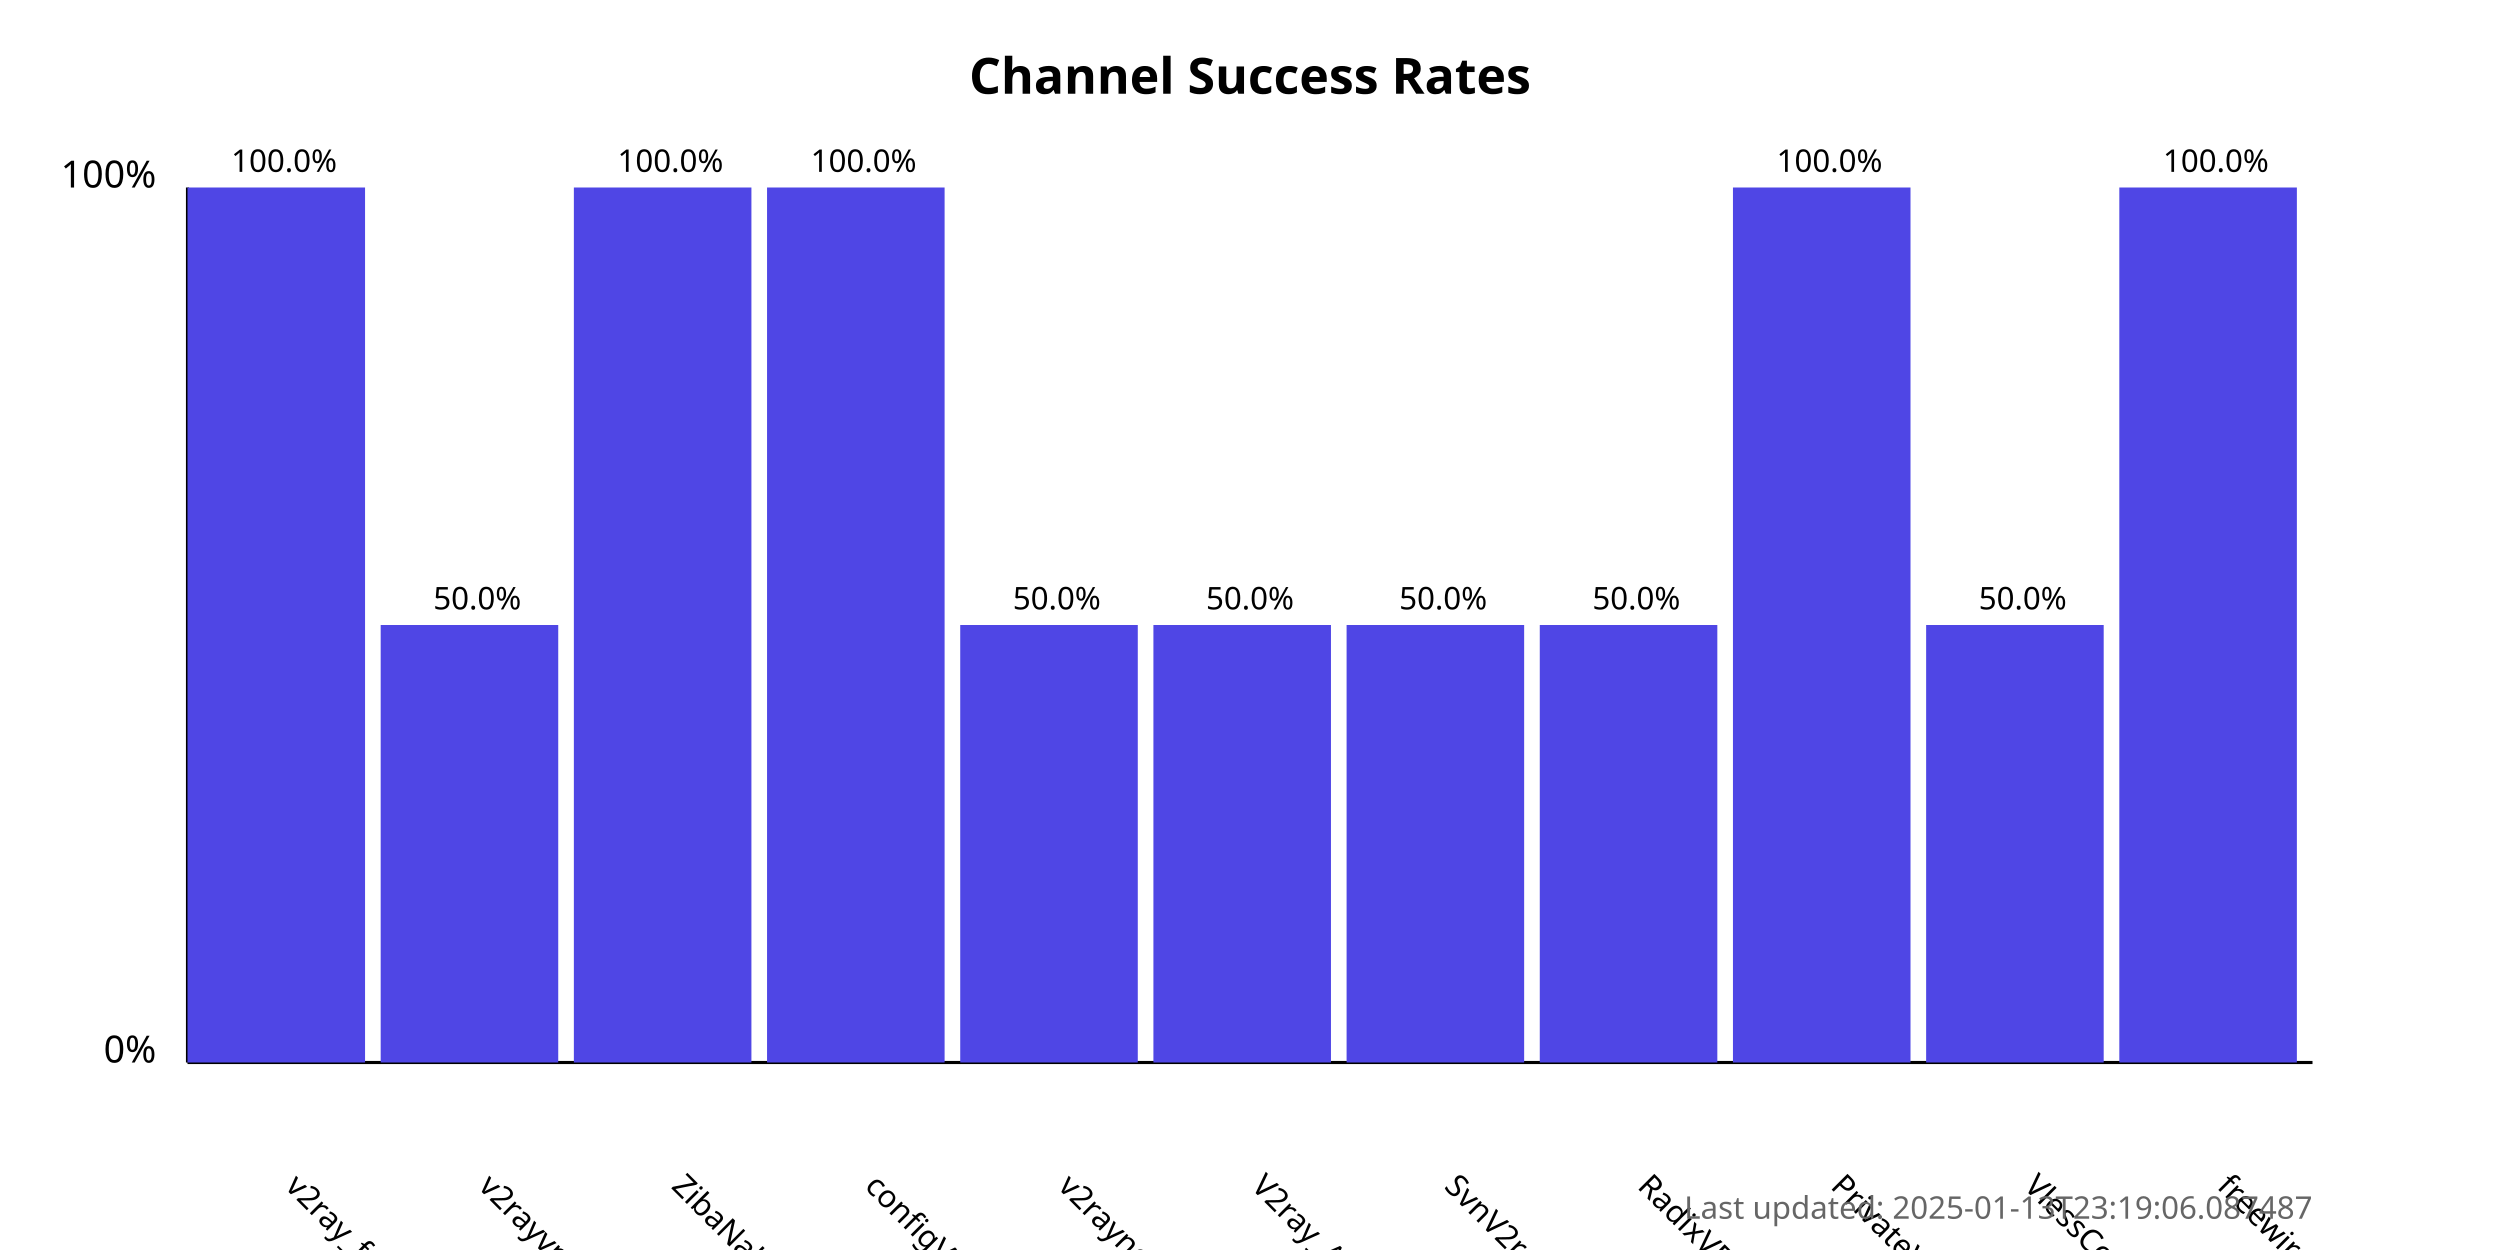
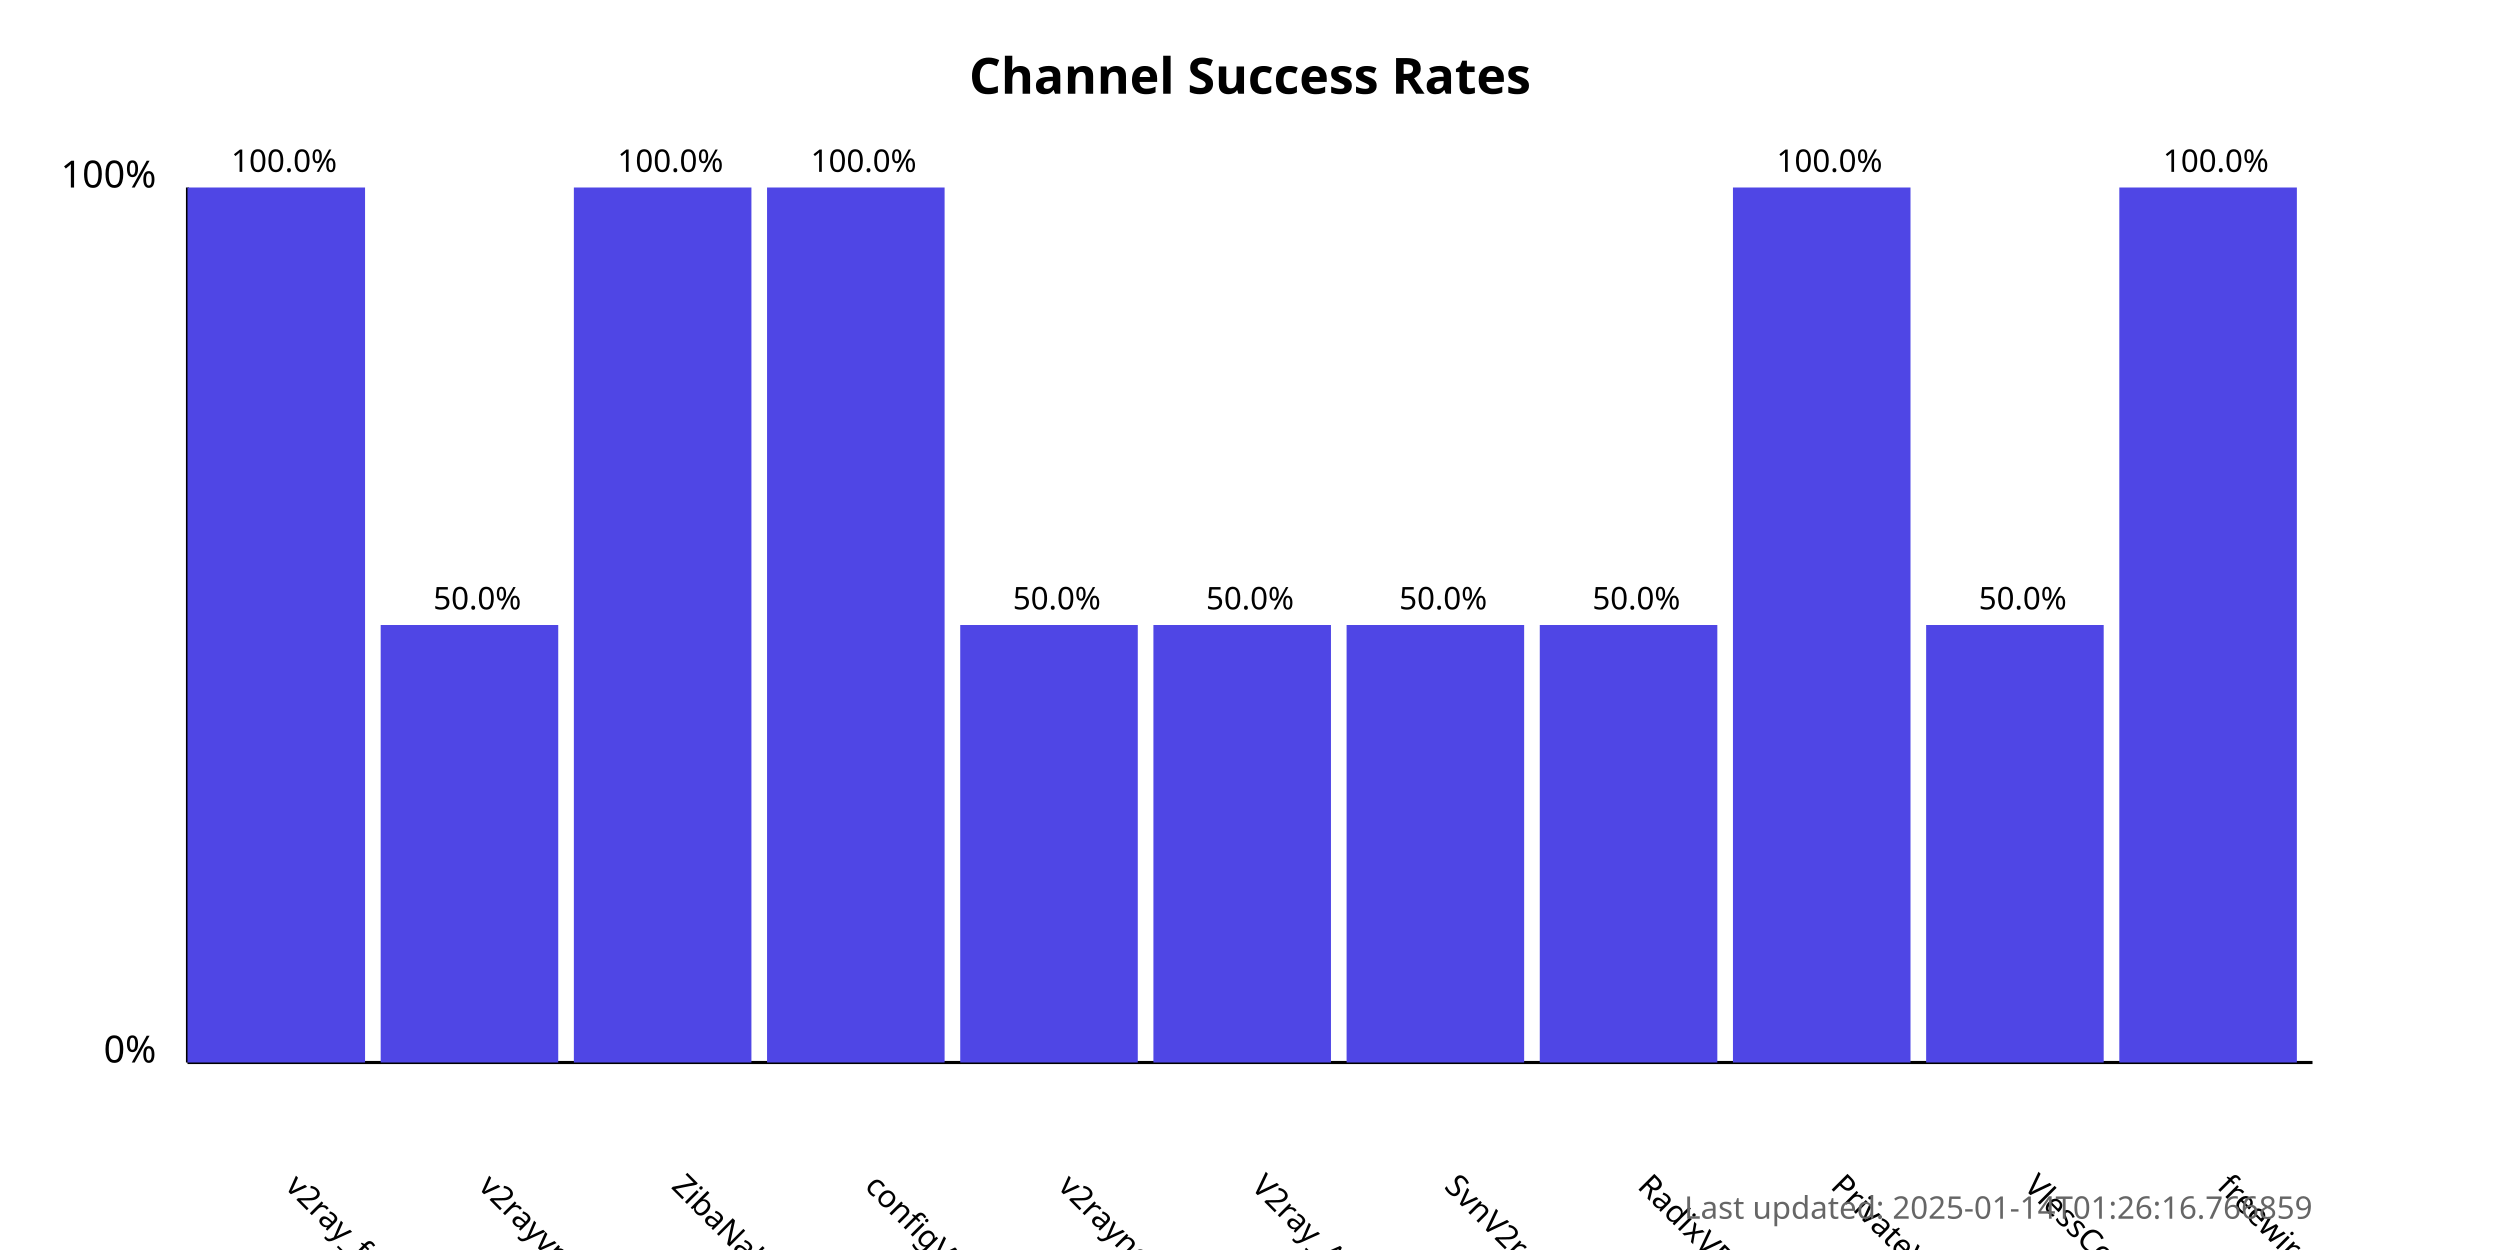
<svg xmlns="http://www.w3.org/2000/svg" width="800" height="400">
  <style>
            .chart-title { font: bold 16px sans-serif; }
            .axis-label { font: 12px sans-serif; }
            .tick-label { font: 10px sans-serif; }
            .bar { fill: #4f46e5; }
            .bar:hover { fill: #6366f1; }
            .timestamp { font: 10px sans-serif; fill: #666; }
        </style>
  <text x="400.0" y="30" text-anchor="middle" class="chart-title">
            Channel Success Rates
        </text>
  <line x1="60" y1="340" x2="60" y2="60" stroke="black" stroke-width="1" />
  <line x1="60" y1="340" x2="740" y2="340" stroke="black" stroke-width="1" />
  <text x="50" y="340" text-anchor="end" class="axis-label">0%</text>
  <text x="50" y="60" text-anchor="end" class="axis-label">100%</text>
  <g>
    <rect x="60" y="60.0" width="56.818" height="280.0" class="bar" />
    <text x="90.909" y="380" transform="rotate(45, 90.90909, 380)" text-anchor="start" class="tick-label">
                v2ray_free_conf
            </text>
    <text x="90.909" y="55.0" text-anchor="middle" class="tick-label">
                100.0%
            </text>
  </g>
  <g>
    <rect x="121.818" y="200.0" width="56.818" height="140.0" class="bar" />
    <text x="152.727" y="380" transform="rotate(45, 152.7273, 380)" text-anchor="start" class="tick-label">
                v2rayvpno
            </text>
    <text x="152.727" y="195.0" text-anchor="middle" class="tick-label">
                50.0%
            </text>
  </g>
  <g>
    <rect x="183.636" y="60.0" width="56.818" height="280.0" class="bar" />
    <text x="214.545" y="380" transform="rotate(45, 214.5455, 380)" text-anchor="start" class="tick-label">
                ZibaNabz
            </text>
    <text x="214.545" y="55.0" text-anchor="middle" class="tick-label">
                100.0%
            </text>
  </g>
  <g>
    <rect x="245.455" y="60.0" width="56.818" height="280.0" class="bar" />
    <text x="276.364" y="380" transform="rotate(45, 276.3636, 380)" text-anchor="start" class="tick-label">
                configV2rayForFree
            </text>
    <text x="276.364" y="55.0" text-anchor="middle" class="tick-label">
                100.0%
            </text>
  </g>
  <g>
    <rect x="307.273" y="200.0" width="56.818" height="140.0" class="bar" />
    <text x="338.182" y="380" transform="rotate(45, 338.1818, 380)" text-anchor="start" class="tick-label">
                v2rayngvpn
            </text>
    <text x="338.182" y="195.0" text-anchor="middle" class="tick-label">
                50.0%
            </text>
  </g>
  <g>
    <rect x="369.091" y="200.0" width="56.818" height="140.0" class="bar" />
    <text x="400.0" y="380" transform="rotate(45, 400.0, 380)" text-anchor="start" class="tick-label">
                V2ray_Alpha
            </text>
    <text x="400.0" y="195.0" text-anchor="middle" class="tick-label">
                50.0%
            </text>
  </g>
  <g>
    <rect x="430.909" y="200.0" width="56.818" height="140.0" class="bar" />
    <text x="461.818" y="380" transform="rotate(45, 461.8182, 380)" text-anchor="start" class="tick-label">
                SvnV2ray
            </text>
    <text x="461.818" y="195.0" text-anchor="middle" class="tick-label">
                50.0%
            </text>
  </g>
  <g>
    <rect x="492.727" y="200.0" width="56.818" height="140.0" class="bar" />
    <text x="523.636" y="380" transform="rotate(45, 523.6364, 380)" text-anchor="start" class="tick-label">
                RadixVPN
            </text>
    <text x="523.636" y="195.0" text-anchor="middle" class="tick-label">
                50.0%
            </text>
  </g>
  <g>
    <rect x="554.545" y="60.0" width="56.818" height="280.0" class="bar" />
    <text x="585.455" y="380" transform="rotate(45, 585.4545, 380)" text-anchor="start" class="tick-label">
                PrivateVPNs
            </text>
    <text x="585.455" y="55.0" text-anchor="middle" class="tick-label">
                100.0%
            </text>
  </g>
  <g>
    <rect x="616.364" y="200.0" width="56.818" height="140.0" class="bar" />
    <text x="647.273" y="380" transform="rotate(45, 647.2727, 380)" text-anchor="start" class="tick-label">
                VlessConfig
            </text>
    <text x="647.273" y="195.0" text-anchor="middle" class="tick-label">
                50.0%
            </text>
  </g>
  <g>
    <rect x="678.182" y="60.0" width="56.818" height="280.0" class="bar" />
    <text x="709.091" y="380" transform="rotate(45, 709.0909, 380)" text-anchor="start" class="tick-label">
                freewireguard
            </text>
    <text x="709.091" y="55.0" text-anchor="middle" class="tick-label">
                100.0%
            </text>
  </g>
  <text x="740" y="390" text-anchor="end" class="timestamp">
-             Last updated: 2025-01-13T23:19:06.087487
+             Last updated: 2025-01-14T01:26:16.766859
        </text>
</svg>
